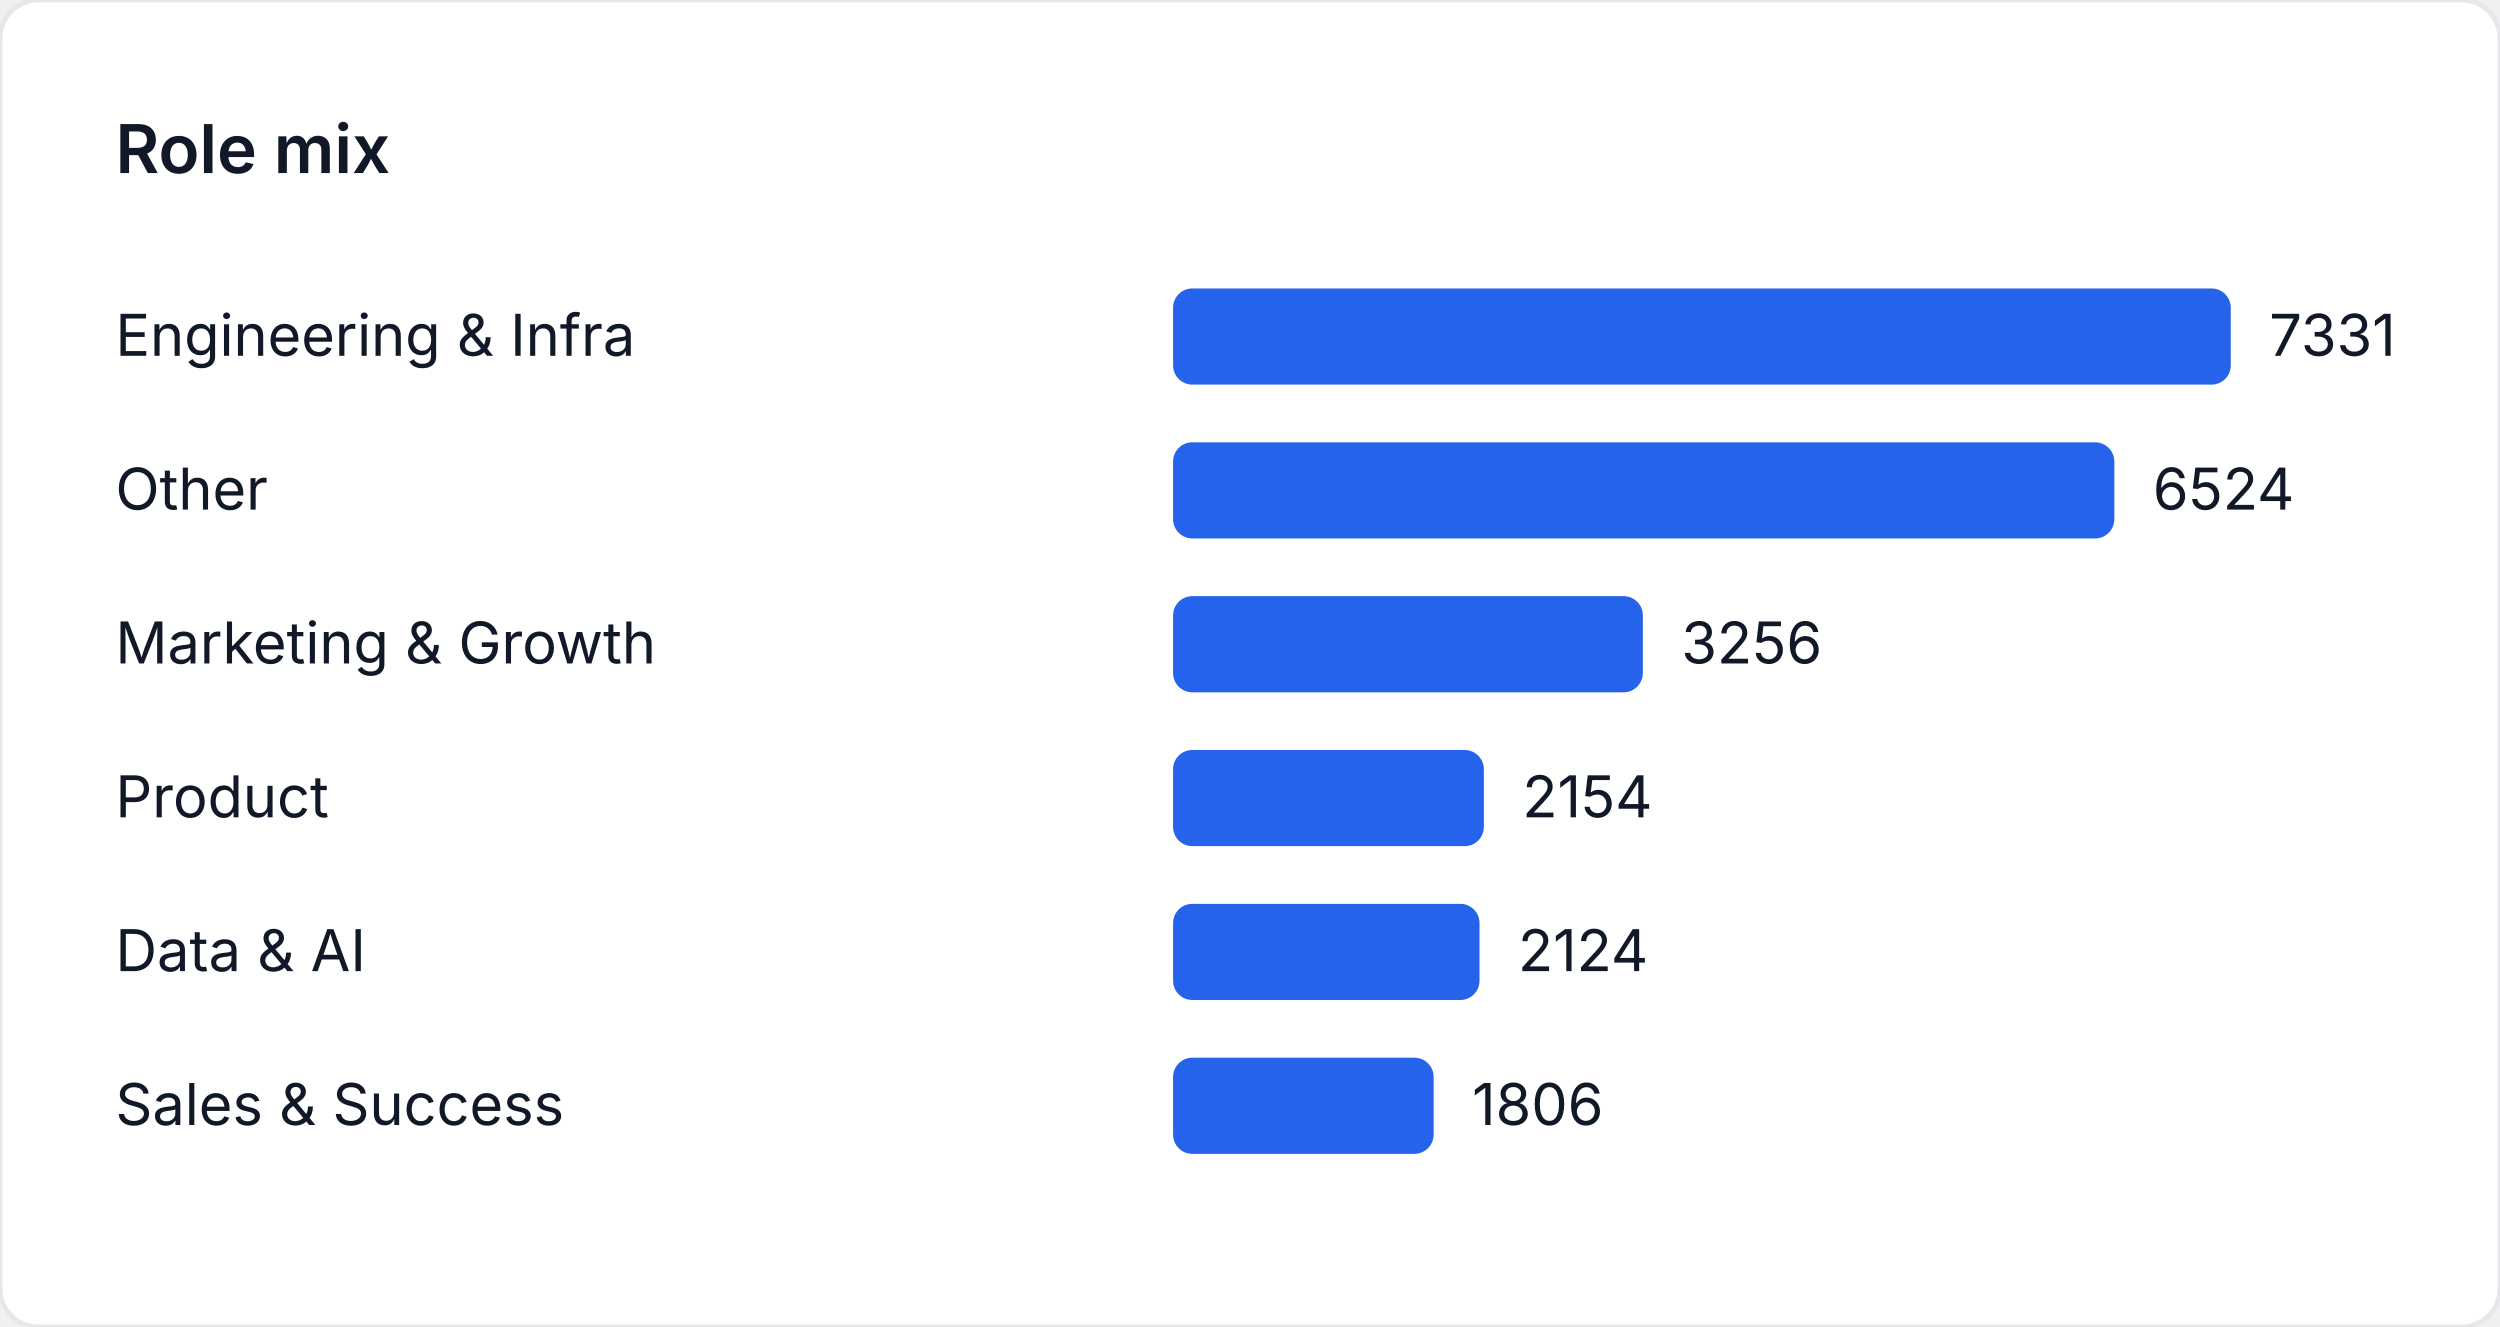
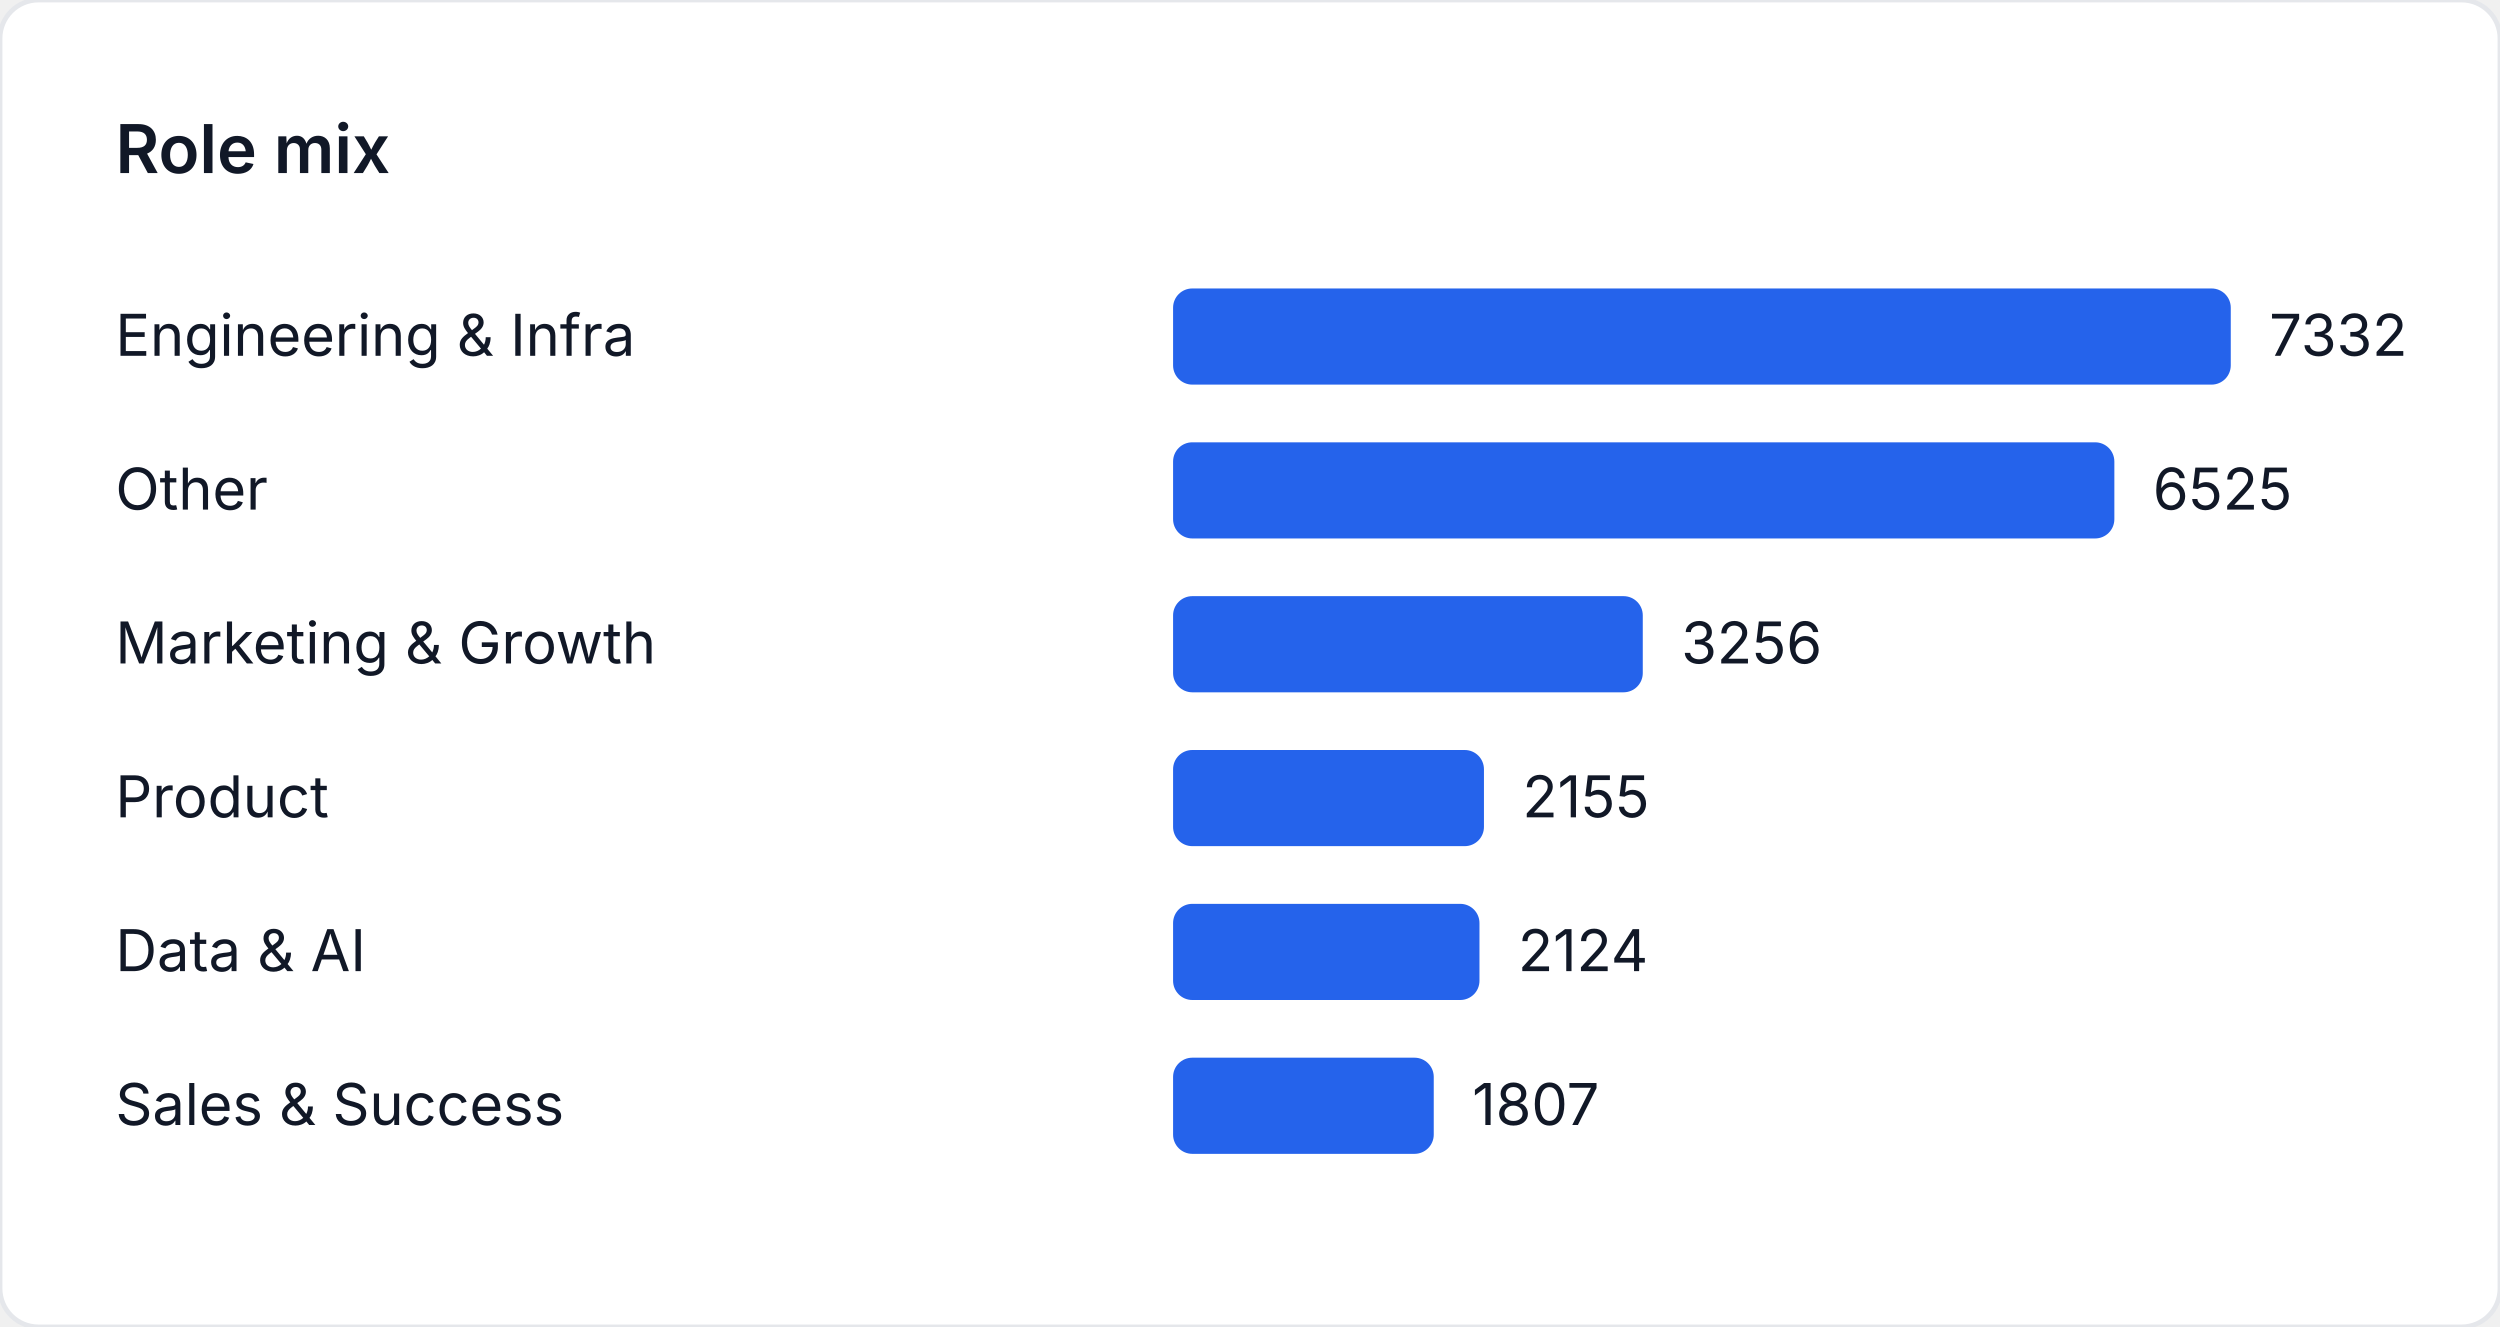
<svg xmlns="http://www.w3.org/2000/svg" width="520" height="276" viewBox="0 0 520 276" role="img" aria-label="Role mix">
  <style>
    text { font-family: "Inter", "Segoe UI", sans-serif; font-size: 12px; fill: #111827; }
    .title { font-size: 14px; font-weight: 600; }
  </style>
  <rect width="520" height="276" fill="#ffffff" rx="8" ry="8" stroke="#e5e7eb" />
  <text class="title" x="24" y="36">Role mix</text>
  <text x="24" y="74">Engineering &amp; Infra</text>
  <rect x="244" y="60" width="220" height="20" fill="#2563eb" rx="4" />
-   <text x="472" y="74">7331</text>
+   <text x="472" y="74">7332</text>
  <text x="24" y="106">Other</text>
-   <rect x="244" y="92" width="195.782" height="20" fill="#2563eb" rx="4" />
-   <text x="447.782" y="106">6524</text>
+   <rect x="244" y="92" width="195.786" height="20" fill="#2563eb" rx="4" />
+   <text x="447.786" y="106">6525</text>
  <text x="24" y="138">Marketing &amp; Growth</text>
-   <rect x="244" y="124" width="97.711" height="20" fill="#2563eb" rx="4" />
-   <text x="349.711" y="138">3256</text>
+   <rect x="244" y="124" width="97.698" height="20" fill="#2563eb" rx="4" />
+   <text x="349.698" y="138">3256</text>
  <text x="24" y="170">Product</text>
-   <rect x="244" y="156" width="64.641" height="20" fill="#2563eb" rx="4" />
-   <text x="316.641" y="170">2154</text>
+   <rect x="244" y="156" width="64.662" height="20" fill="#2563eb" rx="4" />
+   <text x="316.662" y="170">2155</text>
  <text x="24" y="202">Data &amp; AI</text>
-   <rect x="244" y="188" width="63.74" height="20" fill="#2563eb" rx="4" />
-   <text x="315.74" y="202">2124</text>
+   <rect x="244" y="188" width="63.732" height="20" fill="#2563eb" rx="4" />
+   <text x="315.732" y="202">2124</text>
  <text x="24" y="234">Sales &amp; Success</text>
-   <rect x="244" y="220" width="54.197" height="20" fill="#2563eb" rx="4" />
-   <text x="306.197" y="234">1806</text>
+   <rect x="244" y="220" width="54.22" height="20" fill="#2563eb" rx="4" />
+   <text x="306.22" y="234">1807</text>
</svg>
